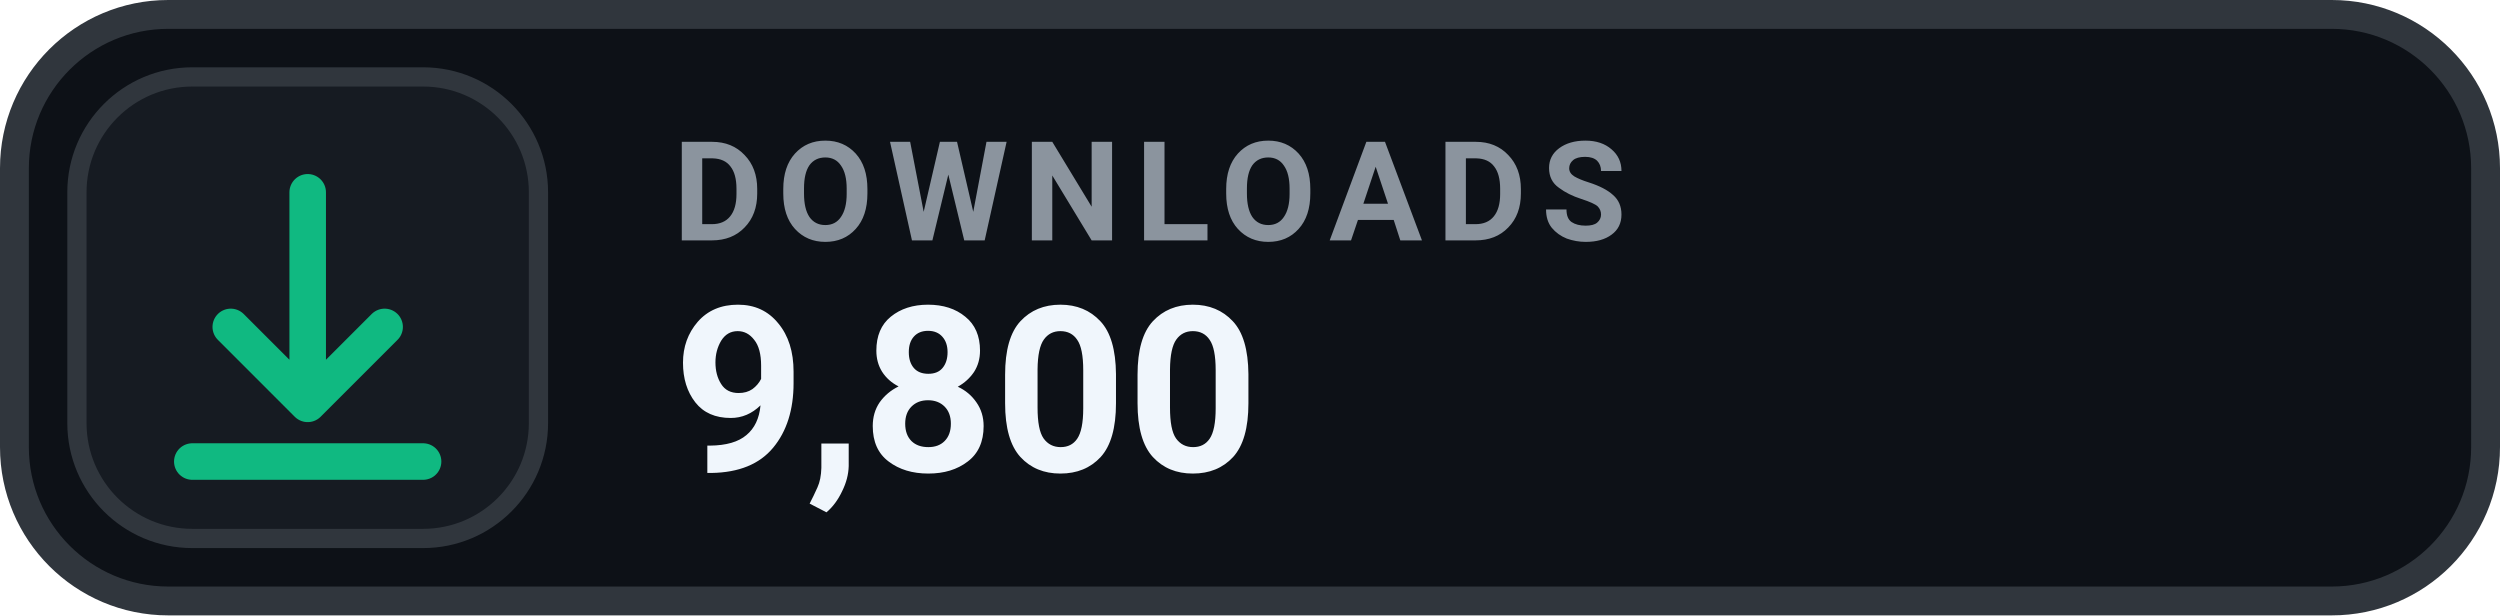
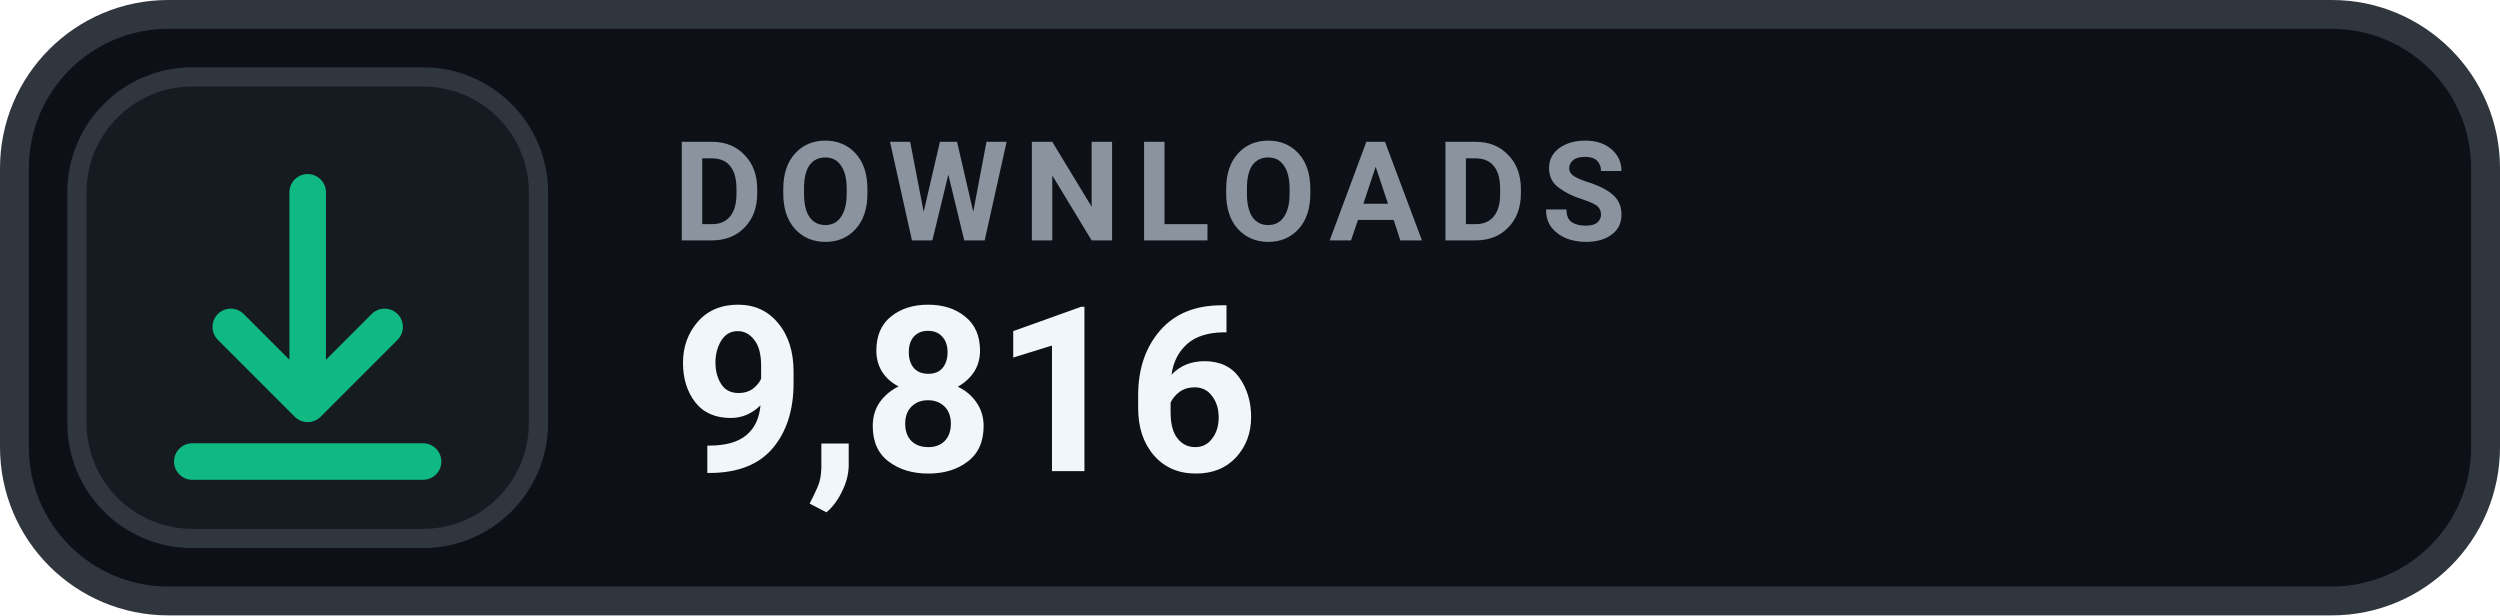
- <svg xmlns="http://www.w3.org/2000/svg" width="130" height="32" viewBox="0 0 130 32" role="img" aria-label="DOWNLOADS 9,800">
+ <svg xmlns="http://www.w3.org/2000/svg" width="130" height="32" viewBox="0 0 130 32" role="img" aria-label="DOWNLOADS 9,816">
  <rect x=".75" y=".75" width="128.5" height="30.5" rx="8" fill="#0D1117" stroke="#30363D" stroke-width="1.5" />
  <rect x="4" y="4" width="24" height="24" rx="6" fill="#161B22" stroke="#30363D" stroke-width="1" />
  <g transform="translate(16 16)" style="color:#10B981;">
    <path d="M0 -6 v11 m0 0 l4 -4 m-4 4 l-4 -4 M-6 8 h12" fill="none" stroke="currentColor" stroke-width="1.9" stroke-linecap="round" stroke-linejoin="round" />
  </g>
  <text x="35" y="12.5" fill="#8B949E" font-family="-apple-system,BlinkMacSystemFont,'Segoe UI',Roboto,Helvetica,Arial,sans-serif" font-size="7.2" font-weight="700" letter-spacing=".75">DOWNLOADS</text>
-   <text x="35" y="24.5" fill="#F0F6FC" font-family="-apple-system,BlinkMacSystemFont,'Segoe UI',Roboto,Helvetica,Arial,sans-serif" font-size="12" font-weight="700">9,800</text>
+   <text x="35" y="24.5" fill="#F0F6FC" font-family="-apple-system,BlinkMacSystemFont,'Segoe UI',Roboto,Helvetica,Arial,sans-serif" font-size="12" font-weight="700">9,816</text>
</svg>
